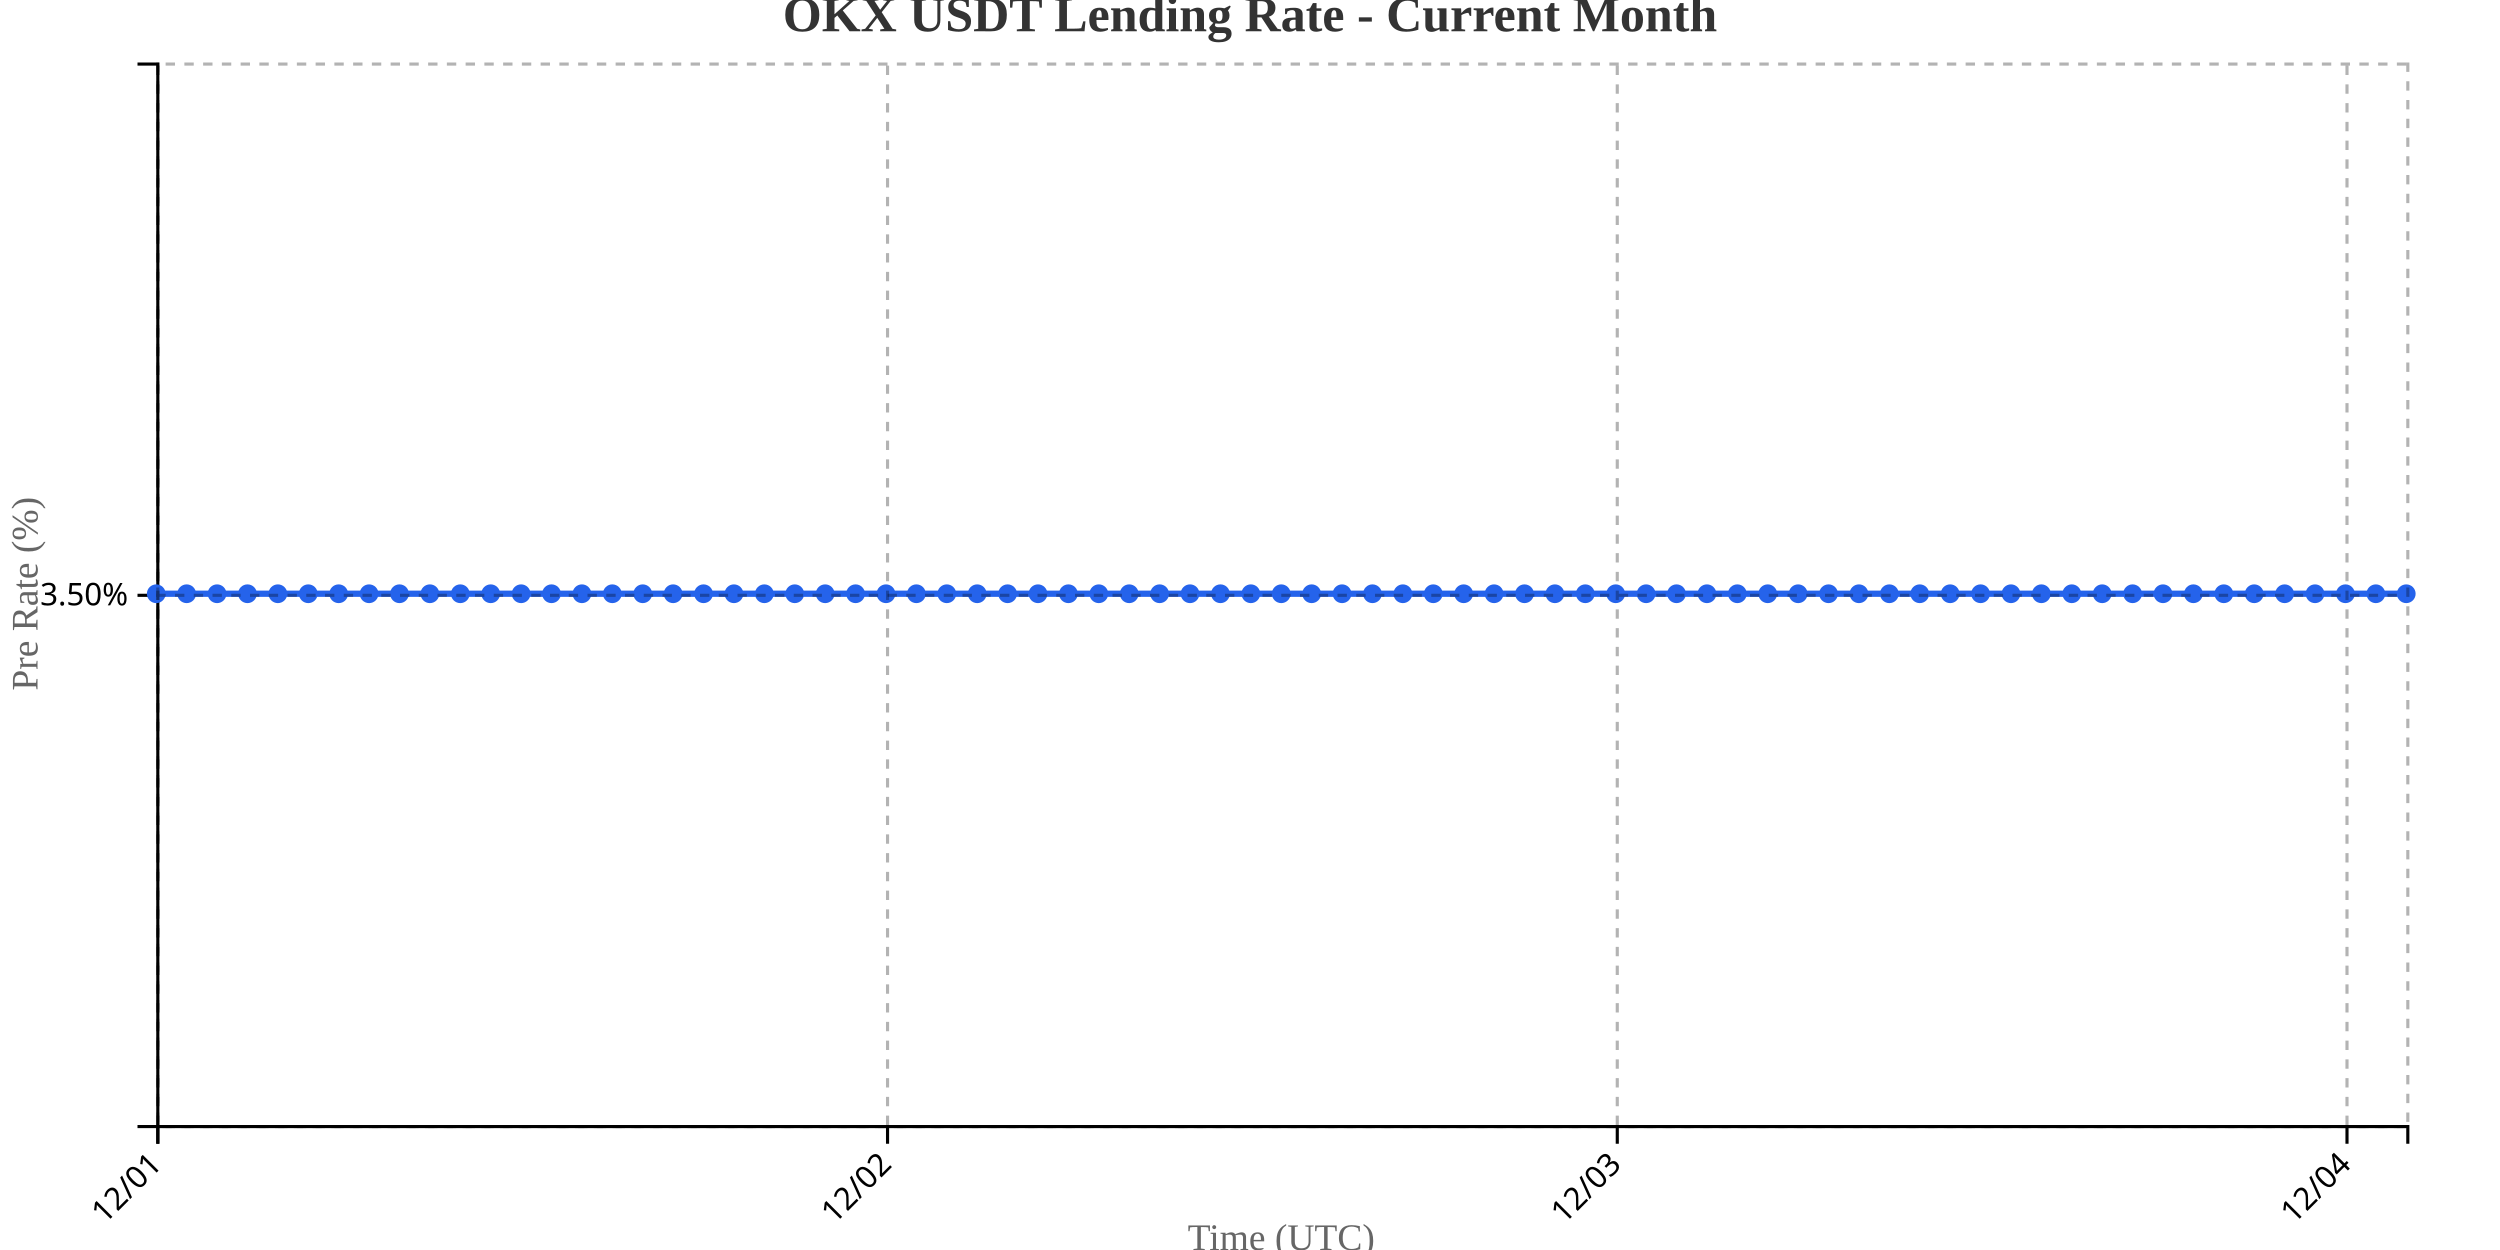
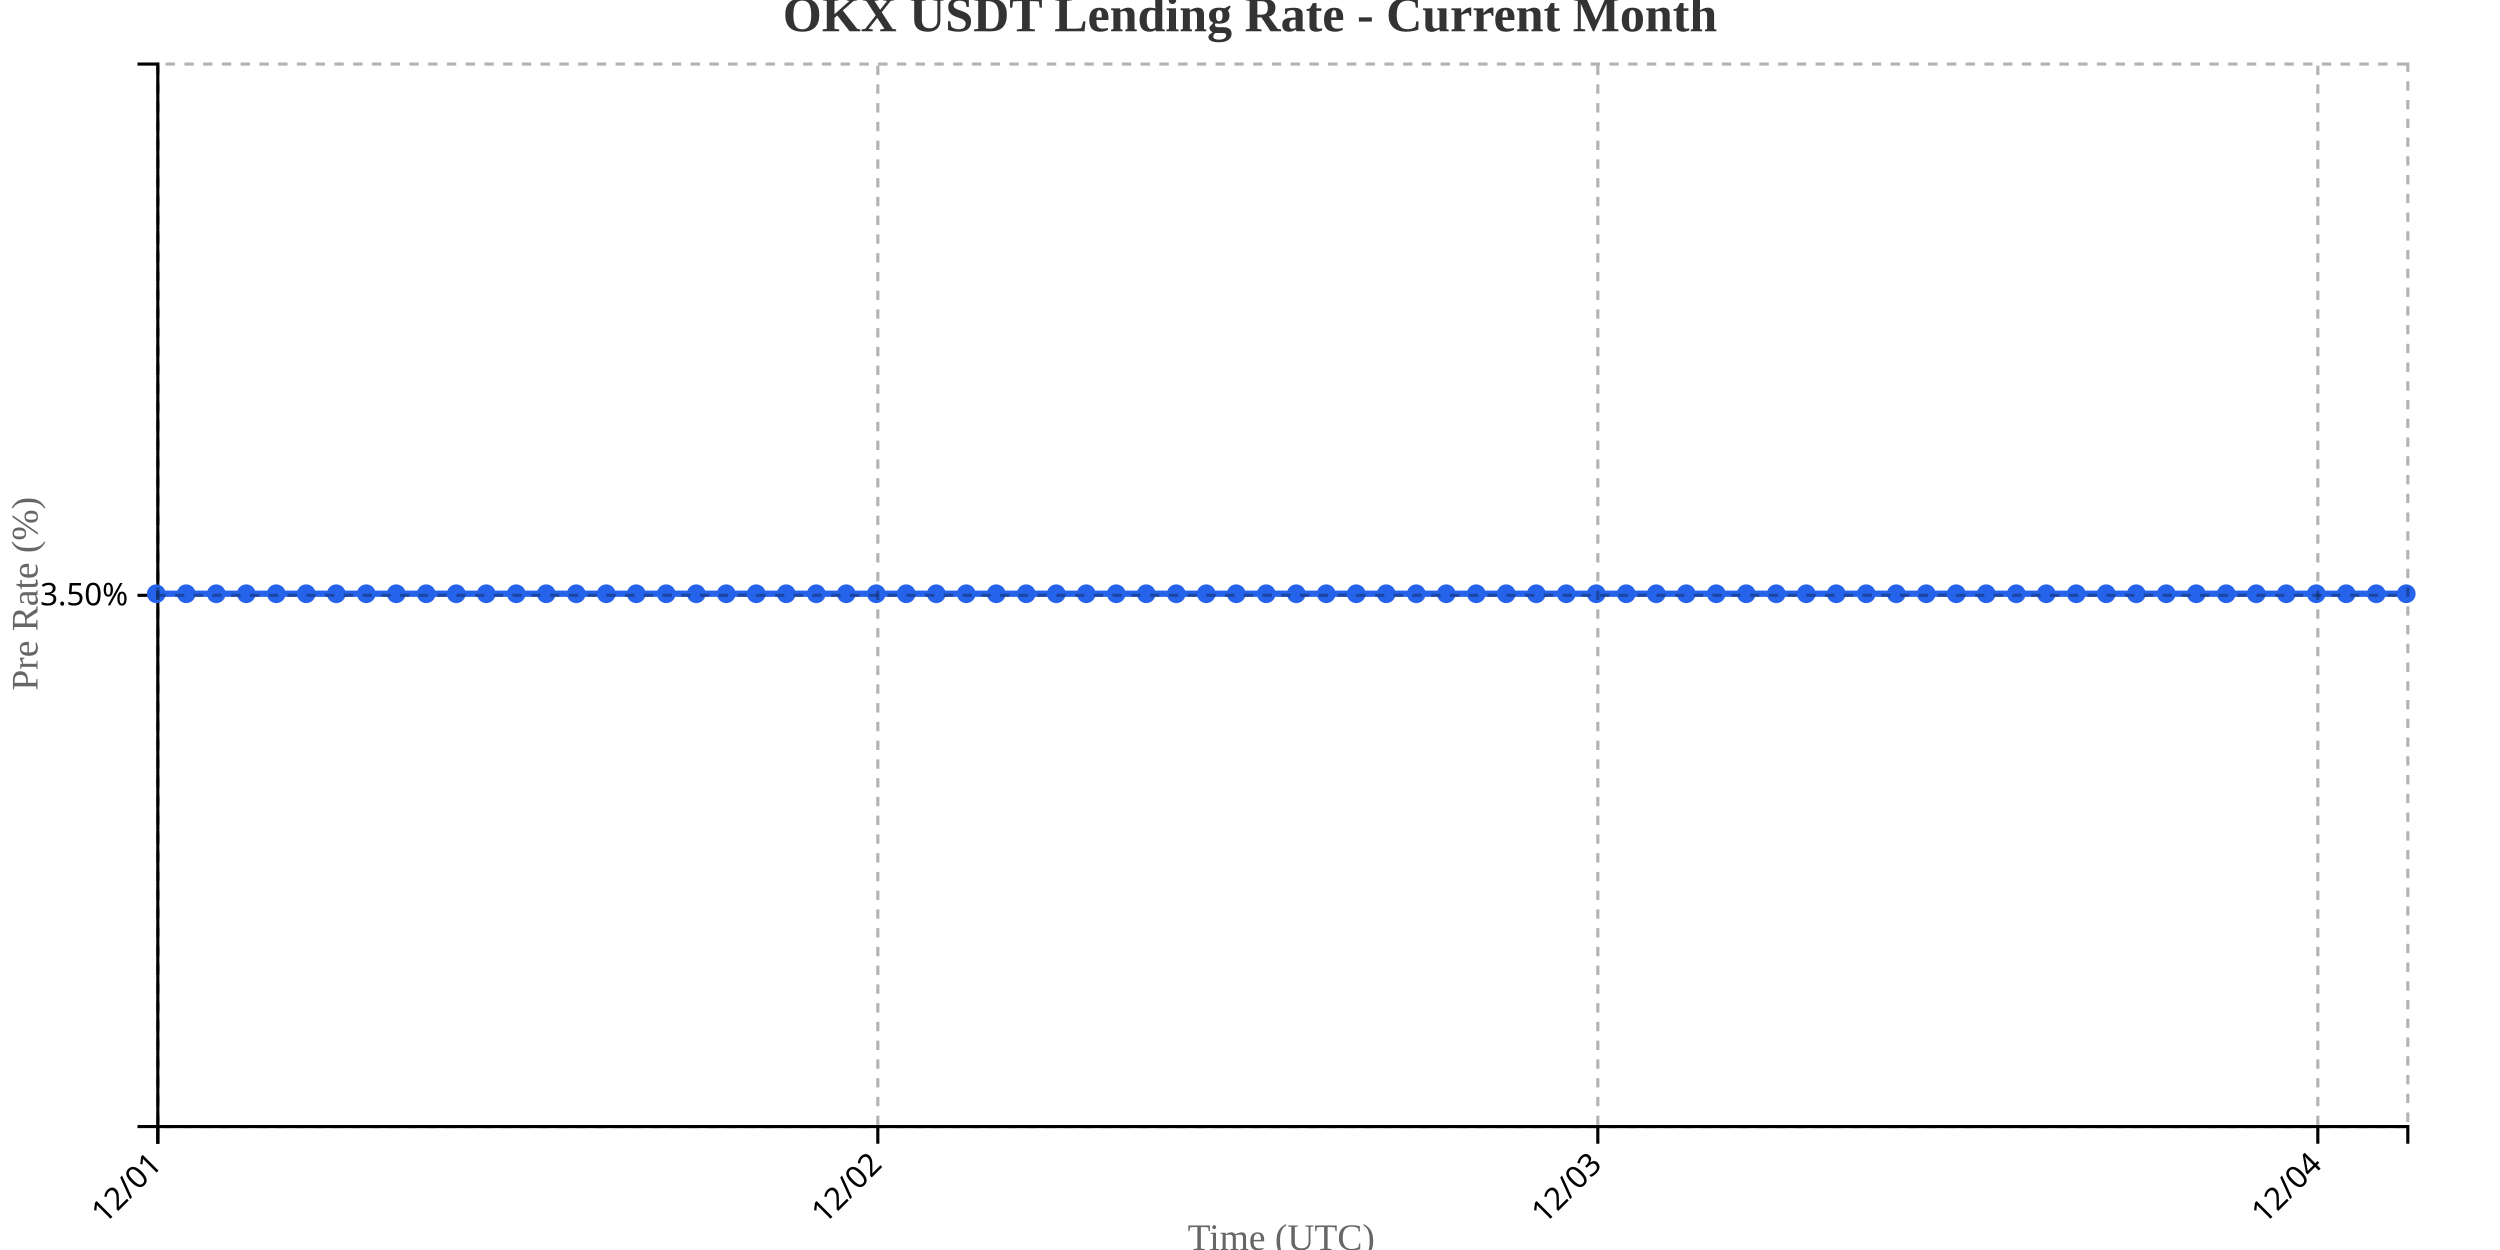
<svg xmlns="http://www.w3.org/2000/svg" width="800" height="400">
  <g transform="translate(50,20)">
    <g transform="translate(0,340)" fill="none" font-size="10" font-family="sans-serif" text-anchor="middle">
      <path class="domain" stroke="currentColor" d="M0.5,6V0.5H720.5V6" />
      <g class="tick" opacity="1" transform="translate(0.5,0)">
        <line stroke="currentColor" y2="6" />
        <text fill="currentColor" y="9" dy=".15em" style="text-anchor: end;" dx="-.8em" transform="rotate(-45)">12/01</text>
      </g>
-       <g class="tick" opacity="1" transform="translate(234.0135,0)">
+       <g class="tick" opacity="1" transform="translate(230.9,0)">
        <line stroke="currentColor" y2="6" />
        <text fill="currentColor" y="9" dy=".15em" style="text-anchor: end;" dx="-.8em" transform="rotate(-45)">12/02</text>
      </g>
-       <g class="tick" opacity="1" transform="translate(467.527,0)">
+       <g class="tick" opacity="1" transform="translate(461.3,0)">
        <line stroke="currentColor" y2="6" />
        <text fill="currentColor" y="9" dy=".15em" style="text-anchor: end;" dx="-.8em" transform="rotate(-45)">12/03</text>
      </g>
-       <g class="tick" opacity="1" transform="translate(701.0405,0)">
+       <g class="tick" opacity="1" transform="translate(691.7,0)">
        <line stroke="currentColor" y2="6" />
        <text fill="currentColor" y="9" dy=".15em" style="text-anchor: end;" dx="-.8em" transform="rotate(-45)">12/04</text>
      </g>
    </g>
    <g fill="none" font-size="10" font-family="sans-serif" text-anchor="end">
      <path class="domain" stroke="currentColor" d="M-6,340.5H0.5V0.5H-6" />
      <g class="tick" opacity="1" transform="translate(0,170.5)">
        <line stroke="currentColor" x2="-6" />
        <text fill="currentColor" x="-9" dy="0.32em">3.50%</text>
      </g>
    </g>
    <text transform="rotate(-90)" y="-50" x="-170" dy="1em" style="text-anchor: middle; font-size: 12px; fill: #666;">Pre Rate (%)</text>
    <text transform="translate(360, 380)" style="text-anchor: middle; font-size: 12px; fill: #666;">Time (UTC)</text>
-     <path fill="none" stroke="#2563eb" stroke-width="2" d="M0,170C3.243,170,6.486,170,9.73,170C12.973,170,16.216,170,19.459,170C22.703,170,25.946,170,29.189,170C32.432,170,35.676,170,38.919,170C42.162,170,45.405,170,48.649,170C51.892,170,55.135,170,58.378,170C61.622,170,64.865,170,68.108,170C71.351,170,74.595,170,77.838,170C81.081,170,84.324,170,87.568,170C90.811,170,94.054,170,97.297,170C100.541,170,103.784,170,107.027,170C110.27,170,113.514,170,116.757,170C120,170,123.243,170,126.486,170C129.73,170,132.973,170,136.216,170C139.459,170,142.703,170,145.946,170C149.189,170,152.432,170,155.676,170C158.919,170,162.162,170,165.405,170C168.649,170,171.892,170,175.135,170C178.378,170,181.622,170,184.865,170C188.108,170,191.351,170,194.595,170C197.838,170,201.081,170,204.324,170C207.568,170,210.811,170,214.054,170C217.297,170,220.541,170,223.784,170C227.027,170,230.27,170,233.514,170C236.757,170,240,170,243.243,170C246.486,170,249.73,170,252.973,170C256.216,170,259.459,170,262.703,170C265.946,170,269.189,170,272.432,170C275.676,170,278.919,170,282.162,170C285.405,170,288.649,170,291.892,170C295.135,170,298.378,170,301.622,170C304.865,170,308.108,170,311.351,170C314.595,170,317.838,170,321.081,170C324.324,170,327.568,170,330.811,170C334.054,170,337.297,170,340.541,170C343.784,170,347.027,170,350.27,170C353.514,170,356.757,170,360,170C363.243,170,366.486,170,369.73,170C372.973,170,376.216,170,379.459,170C382.703,170,385.946,170,389.189,170C392.432,170,395.676,170,398.919,170C402.162,170,405.405,170,408.649,170C411.892,170,415.135,170,418.378,170C421.622,170,424.865,170,428.108,170C431.351,170,434.595,170,437.838,170C441.081,170,444.324,170,447.568,170C450.811,170,454.054,170,457.297,170C460.541,170,463.784,170,467.027,170C470.27,170,473.514,170,476.757,170C480,170,483.243,170,486.486,170C489.73,170,492.973,170,496.216,170C499.459,170,502.703,170,505.946,170C509.189,170,512.432,170,515.676,170C518.919,170,522.162,170,525.405,170C528.649,170,531.892,170,535.135,170C538.378,170,541.622,170,544.865,170C548.108,170,551.351,170,554.595,170C557.838,170,561.081,170,564.324,170C567.568,170,570.811,170,574.054,170C577.297,170,580.541,170,583.784,170C587.027,170,590.27,170,593.514,170C596.757,170,600,170,603.243,170C606.486,170,609.73,170,612.973,170C616.216,170,619.459,170,622.703,170C625.946,170,629.189,170,632.432,170C635.676,170,638.919,170,642.162,170C645.405,170,648.649,170,651.892,170C655.135,170,658.378,170,661.622,170C664.865,170,668.108,170,671.351,170C674.595,170,677.838,170,681.081,170C684.324,170,687.568,170,690.811,170C694.054,170,697.297,170,700.541,170C703.784,170,707.027,170,710.27,170C713.514,170,716.757,170,720,170" />
+     <path fill="none" stroke="#2563eb" stroke-width="2" d="M0,170C3.2,170,6.4,170,9.6,170C12.8,170,16,170,19.2,170C22.4,170,25.6,170,28.8,170C32,170,35.2,170,38.4,170C41.6,170,44.8,170,48,170C51.2,170,54.4,170,57.6,170C60.8,170,64,170,67.2,170C70.4,170,73.6,170,76.8,170C80,170,83.2,170,86.4,170C89.6,170,92.8,170,96,170C99.2,170,102.4,170,105.6,170C108.8,170,112,170,115.2,170C118.4,170,121.6,170,124.8,170C128,170,131.2,170,134.4,170C137.6,170,140.8,170,144,170C147.2,170,150.4,170,153.6,170C156.8,170,160,170,163.2,170C166.4,170,169.6,170,172.8,170C176,170,179.2,170,182.4,170C185.6,170,188.8,170,192,170C195.2,170,198.4,170,201.6,170C204.8,170,208,170,211.2,170C214.4,170,217.6,170,220.8,170C224,170,227.2,170,230.4,170C233.6,170,236.8,170,240,170C243.2,170,246.4,170,249.6,170C252.8,170,256,170,259.2,170C262.4,170,265.6,170,268.8,170C272,170,275.2,170,278.4,170C281.6,170,284.8,170,288,170C291.2,170,294.4,170,297.6,170C300.8,170,304,170,307.2,170C310.4,170,313.6,170,316.8,170C320,170,323.2,170,326.4,170C329.6,170,332.8,170,336,170C339.2,170,342.4,170,345.6,170C348.8,170,352,170,355.2,170C358.4,170,361.6,170,364.8,170C368,170,371.2,170,374.4,170C377.6,170,380.8,170,384,170C387.2,170,390.4,170,393.6,170C396.8,170,400,170,403.2,170C406.4,170,409.6,170,412.8,170C416,170,419.2,170,422.4,170C425.6,170,428.8,170,432,170C435.2,170,438.4,170,441.6,170C444.8,170,448,170,451.2,170C454.4,170,457.6,170,460.8,170C464,170,467.2,170,470.4,170C473.6,170,476.8,170,480,170C483.2,170,486.4,170,489.6,170C492.8,170,496,170,499.2,170C502.4,170,505.6,170,508.8,170C512,170,515.2,170,518.4,170C521.6,170,524.8,170,528,170C531.2,170,534.4,170,537.6,170C540.8,170,544,170,547.2,170C550.4,170,553.6,170,556.8,170C560,170,563.2,170,566.4,170C569.6,170,572.8,170,576,170C579.2,170,582.4,170,585.6,170C588.8,170,592,170,595.2,170C598.4,170,601.6,170,604.8,170C608,170,611.2,170,614.4,170C617.6,170,620.8,170,624,170C627.2,170,630.4,170,633.6,170C636.8,170,640,170,643.2,170C646.4,170,649.6,170,652.8,170C656,170,659.2,170,662.4,170C665.6,170,668.8,170,672,170C675.2,170,678.4,170,681.6,170C684.8,170,688,170,691.2,170C694.4,170,697.6,170,700.8,170C704,170,707.2,170,710.4,170C713.6,170,716.8,170,720,170" />
    <circle class="dot" cx="0" cy="170" r="3" fill="#2563eb" />
-     <circle class="dot" cx="9.73" cy="170" r="3" fill="#2563eb" />
-     <circle class="dot" cx="19.459" cy="170" r="3" fill="#2563eb" />
-     <circle class="dot" cx="29.189" cy="170" r="3" fill="#2563eb" />
-     <circle class="dot" cx="38.919" cy="170" r="3" fill="#2563eb" />
-     <circle class="dot" cx="48.649" cy="170" r="3" fill="#2563eb" />
-     <circle class="dot" cx="58.378" cy="170" r="3" fill="#2563eb" />
-     <circle class="dot" cx="68.108" cy="170" r="3" fill="#2563eb" />
-     <circle class="dot" cx="77.838" cy="170" r="3" fill="#2563eb" />
-     <circle class="dot" cx="87.568" cy="170" r="3" fill="#2563eb" />
-     <circle class="dot" cx="97.297" cy="170" r="3" fill="#2563eb" />
-     <circle class="dot" cx="107.027" cy="170" r="3" fill="#2563eb" />
-     <circle class="dot" cx="116.757" cy="170" r="3" fill="#2563eb" />
-     <circle class="dot" cx="126.486" cy="170" r="3" fill="#2563eb" />
-     <circle class="dot" cx="136.216" cy="170" r="3" fill="#2563eb" />
-     <circle class="dot" cx="145.946" cy="170" r="3" fill="#2563eb" />
-     <circle class="dot" cx="155.676" cy="170" r="3" fill="#2563eb" />
-     <circle class="dot" cx="165.405" cy="170" r="3" fill="#2563eb" />
-     <circle class="dot" cx="175.135" cy="170" r="3" fill="#2563eb" />
-     <circle class="dot" cx="184.865" cy="170" r="3" fill="#2563eb" />
-     <circle class="dot" cx="194.595" cy="170" r="3" fill="#2563eb" />
-     <circle class="dot" cx="204.324" cy="170" r="3" fill="#2563eb" />
-     <circle class="dot" cx="214.054" cy="170" r="3" fill="#2563eb" />
-     <circle class="dot" cx="223.784" cy="170" r="3" fill="#2563eb" />
-     <circle class="dot" cx="233.514" cy="170" r="3" fill="#2563eb" />
-     <circle class="dot" cx="243.243" cy="170" r="3" fill="#2563eb" />
-     <circle class="dot" cx="252.973" cy="170" r="3" fill="#2563eb" />
-     <circle class="dot" cx="262.703" cy="170" r="3" fill="#2563eb" />
-     <circle class="dot" cx="272.432" cy="170" r="3" fill="#2563eb" />
-     <circle class="dot" cx="282.162" cy="170" r="3" fill="#2563eb" />
-     <circle class="dot" cx="291.892" cy="170" r="3" fill="#2563eb" />
-     <circle class="dot" cx="301.622" cy="170" r="3" fill="#2563eb" />
-     <circle class="dot" cx="311.351" cy="170" r="3" fill="#2563eb" />
-     <circle class="dot" cx="321.081" cy="170" r="3" fill="#2563eb" />
-     <circle class="dot" cx="330.811" cy="170" r="3" fill="#2563eb" />
-     <circle class="dot" cx="340.541" cy="170" r="3" fill="#2563eb" />
-     <circle class="dot" cx="350.27" cy="170" r="3" fill="#2563eb" />
-     <circle class="dot" cx="360" cy="170" r="3" fill="#2563eb" />
-     <circle class="dot" cx="369.73" cy="170" r="3" fill="#2563eb" />
-     <circle class="dot" cx="379.459" cy="170" r="3" fill="#2563eb" />
-     <circle class="dot" cx="389.189" cy="170" r="3" fill="#2563eb" />
-     <circle class="dot" cx="398.919" cy="170" r="3" fill="#2563eb" />
-     <circle class="dot" cx="408.649" cy="170" r="3" fill="#2563eb" />
-     <circle class="dot" cx="418.378" cy="170" r="3" fill="#2563eb" />
-     <circle class="dot" cx="428.108" cy="170" r="3" fill="#2563eb" />
-     <circle class="dot" cx="437.838" cy="170" r="3" fill="#2563eb" />
-     <circle class="dot" cx="447.568" cy="170" r="3" fill="#2563eb" />
-     <circle class="dot" cx="457.297" cy="170" r="3" fill="#2563eb" />
-     <circle class="dot" cx="467.027" cy="170" r="3" fill="#2563eb" />
-     <circle class="dot" cx="476.757" cy="170" r="3" fill="#2563eb" />
-     <circle class="dot" cx="486.486" cy="170" r="3" fill="#2563eb" />
-     <circle class="dot" cx="496.216" cy="170" r="3" fill="#2563eb" />
-     <circle class="dot" cx="505.946" cy="170" r="3" fill="#2563eb" />
-     <circle class="dot" cx="515.676" cy="170" r="3" fill="#2563eb" />
-     <circle class="dot" cx="525.405" cy="170" r="3" fill="#2563eb" />
-     <circle class="dot" cx="535.135" cy="170" r="3" fill="#2563eb" />
-     <circle class="dot" cx="544.865" cy="170" r="3" fill="#2563eb" />
-     <circle class="dot" cx="554.595" cy="170" r="3" fill="#2563eb" />
-     <circle class="dot" cx="564.324" cy="170" r="3" fill="#2563eb" />
-     <circle class="dot" cx="574.054" cy="170" r="3" fill="#2563eb" />
-     <circle class="dot" cx="583.784" cy="170" r="3" fill="#2563eb" />
-     <circle class="dot" cx="593.514" cy="170" r="3" fill="#2563eb" />
-     <circle class="dot" cx="603.243" cy="170" r="3" fill="#2563eb" />
-     <circle class="dot" cx="612.973" cy="170" r="3" fill="#2563eb" />
-     <circle class="dot" cx="622.703" cy="170" r="3" fill="#2563eb" />
-     <circle class="dot" cx="632.432" cy="170" r="3" fill="#2563eb" />
-     <circle class="dot" cx="642.162" cy="170" r="3" fill="#2563eb" />
-     <circle class="dot" cx="651.892" cy="170" r="3" fill="#2563eb" />
-     <circle class="dot" cx="661.622" cy="170" r="3" fill="#2563eb" />
-     <circle class="dot" cx="671.351" cy="170" r="3" fill="#2563eb" />
-     <circle class="dot" cx="681.081" cy="170" r="3" fill="#2563eb" />
-     <circle class="dot" cx="690.811" cy="170" r="3" fill="#2563eb" />
-     <circle class="dot" cx="700.541" cy="170" r="3" fill="#2563eb" />
-     <circle class="dot" cx="710.27" cy="170" r="3" fill="#2563eb" />
+     <circle class="dot" cx="9.6" cy="170" r="3" fill="#2563eb" />
+     <circle class="dot" cx="19.2" cy="170" r="3" fill="#2563eb" />
+     <circle class="dot" cx="28.8" cy="170" r="3" fill="#2563eb" />
+     <circle class="dot" cx="38.4" cy="170" r="3" fill="#2563eb" />
+     <circle class="dot" cx="48" cy="170" r="3" fill="#2563eb" />
+     <circle class="dot" cx="57.6" cy="170" r="3" fill="#2563eb" />
+     <circle class="dot" cx="67.2" cy="170" r="3" fill="#2563eb" />
+     <circle class="dot" cx="76.8" cy="170" r="3" fill="#2563eb" />
+     <circle class="dot" cx="86.4" cy="170" r="3" fill="#2563eb" />
+     <circle class="dot" cx="96" cy="170" r="3" fill="#2563eb" />
+     <circle class="dot" cx="105.6" cy="170" r="3" fill="#2563eb" />
+     <circle class="dot" cx="115.2" cy="170" r="3" fill="#2563eb" />
+     <circle class="dot" cx="124.8" cy="170" r="3" fill="#2563eb" />
+     <circle class="dot" cx="134.4" cy="170" r="3" fill="#2563eb" />
+     <circle class="dot" cx="144" cy="170" r="3" fill="#2563eb" />
+     <circle class="dot" cx="153.6" cy="170" r="3" fill="#2563eb" />
+     <circle class="dot" cx="163.2" cy="170" r="3" fill="#2563eb" />
+     <circle class="dot" cx="172.8" cy="170" r="3" fill="#2563eb" />
+     <circle class="dot" cx="182.4" cy="170" r="3" fill="#2563eb" />
+     <circle class="dot" cx="192" cy="170" r="3" fill="#2563eb" />
+     <circle class="dot" cx="201.6" cy="170" r="3" fill="#2563eb" />
+     <circle class="dot" cx="211.2" cy="170" r="3" fill="#2563eb" />
+     <circle class="dot" cx="220.8" cy="170" r="3" fill="#2563eb" />
+     <circle class="dot" cx="230.4" cy="170" r="3" fill="#2563eb" />
+     <circle class="dot" cx="240" cy="170" r="3" fill="#2563eb" />
+     <circle class="dot" cx="249.6" cy="170" r="3" fill="#2563eb" />
+     <circle class="dot" cx="259.2" cy="170" r="3" fill="#2563eb" />
+     <circle class="dot" cx="268.8" cy="170" r="3" fill="#2563eb" />
+     <circle class="dot" cx="278.4" cy="170" r="3" fill="#2563eb" />
+     <circle class="dot" cx="288" cy="170" r="3" fill="#2563eb" />
+     <circle class="dot" cx="297.6" cy="170" r="3" fill="#2563eb" />
+     <circle class="dot" cx="307.2" cy="170" r="3" fill="#2563eb" />
+     <circle class="dot" cx="316.8" cy="170" r="3" fill="#2563eb" />
+     <circle class="dot" cx="326.4" cy="170" r="3" fill="#2563eb" />
+     <circle class="dot" cx="336" cy="170" r="3" fill="#2563eb" />
+     <circle class="dot" cx="345.6" cy="170" r="3" fill="#2563eb" />
+     <circle class="dot" cx="355.2" cy="170" r="3" fill="#2563eb" />
+     <circle class="dot" cx="364.8" cy="170" r="3" fill="#2563eb" />
+     <circle class="dot" cx="374.4" cy="170" r="3" fill="#2563eb" />
+     <circle class="dot" cx="384" cy="170" r="3" fill="#2563eb" />
+     <circle class="dot" cx="393.6" cy="170" r="3" fill="#2563eb" />
+     <circle class="dot" cx="403.2" cy="170" r="3" fill="#2563eb" />
+     <circle class="dot" cx="412.8" cy="170" r="3" fill="#2563eb" />
+     <circle class="dot" cx="422.4" cy="170" r="3" fill="#2563eb" />
+     <circle class="dot" cx="432" cy="170" r="3" fill="#2563eb" />
+     <circle class="dot" cx="441.6" cy="170" r="3" fill="#2563eb" />
+     <circle class="dot" cx="451.2" cy="170" r="3" fill="#2563eb" />
+     <circle class="dot" cx="460.8" cy="170" r="3" fill="#2563eb" />
+     <circle class="dot" cx="470.4" cy="170" r="3" fill="#2563eb" />
+     <circle class="dot" cx="480" cy="170" r="3" fill="#2563eb" />
+     <circle class="dot" cx="489.6" cy="170" r="3" fill="#2563eb" />
+     <circle class="dot" cx="499.2" cy="170" r="3" fill="#2563eb" />
+     <circle class="dot" cx="508.8" cy="170" r="3" fill="#2563eb" />
+     <circle class="dot" cx="518.4" cy="170" r="3" fill="#2563eb" />
+     <circle class="dot" cx="528" cy="170" r="3" fill="#2563eb" />
+     <circle class="dot" cx="537.6" cy="170" r="3" fill="#2563eb" />
+     <circle class="dot" cx="547.2" cy="170" r="3" fill="#2563eb" />
+     <circle class="dot" cx="556.8" cy="170" r="3" fill="#2563eb" />
+     <circle class="dot" cx="566.4" cy="170" r="3" fill="#2563eb" />
+     <circle class="dot" cx="576" cy="170" r="3" fill="#2563eb" />
+     <circle class="dot" cx="585.6" cy="170" r="3" fill="#2563eb" />
+     <circle class="dot" cx="595.2" cy="170" r="3" fill="#2563eb" />
+     <circle class="dot" cx="604.8" cy="170" r="3" fill="#2563eb" />
+     <circle class="dot" cx="614.4" cy="170" r="3" fill="#2563eb" />
+     <circle class="dot" cx="624" cy="170" r="3" fill="#2563eb" />
+     <circle class="dot" cx="633.6" cy="170" r="3" fill="#2563eb" />
+     <circle class="dot" cx="643.2" cy="170" r="3" fill="#2563eb" />
+     <circle class="dot" cx="652.8" cy="170" r="3" fill="#2563eb" />
+     <circle class="dot" cx="662.4" cy="170" r="3" fill="#2563eb" />
+     <circle class="dot" cx="672" cy="170" r="3" fill="#2563eb" />
+     <circle class="dot" cx="681.6" cy="170" r="3" fill="#2563eb" />
+     <circle class="dot" cx="691.2" cy="170" r="3" fill="#2563eb" />
+     <circle class="dot" cx="700.8" cy="170" r="3" fill="#2563eb" />
+     <circle class="dot" cx="710.4" cy="170" r="3" fill="#2563eb" />
    <circle class="dot" cx="720" cy="170" r="3" fill="#2563eb" />
    <g class="grid" transform="translate(0,340)" fill="none" font-size="10" font-family="sans-serif" text-anchor="middle" style="stroke-dasharray: 3,3; opacity: 0.3;">
      <path class="domain" stroke="currentColor" d="M0.5,-340V0.5H720.5V-340" />
      <g class="tick" opacity="1" transform="translate(0.5,0)">
        <line stroke="currentColor" y2="-340" />
        <text fill="currentColor" y="3" dy="0.71em" />
      </g>
-       <g class="tick" opacity="1" transform="translate(234.0135,0)">
+       <g class="tick" opacity="1" transform="translate(230.9,0)">
        <line stroke="currentColor" y2="-340" />
        <text fill="currentColor" y="3" dy="0.71em" />
      </g>
-       <g class="tick" opacity="1" transform="translate(467.527,0)">
+       <g class="tick" opacity="1" transform="translate(461.3,0)">
        <line stroke="currentColor" y2="-340" />
        <text fill="currentColor" y="3" dy="0.71em" />
      </g>
-       <g class="tick" opacity="1" transform="translate(701.0405,0)">
+       <g class="tick" opacity="1" transform="translate(691.7,0)">
        <line stroke="currentColor" y2="-340" />
        <text fill="currentColor" y="3" dy="0.71em" />
      </g>
    </g>
    <g class="grid" fill="none" font-size="10" font-family="sans-serif" text-anchor="end" style="stroke-dasharray: 3,3; opacity: 0.3;">
      <path class="domain" stroke="currentColor" d="M720,340.5H0.5V0.5H720" />
      <g class="tick" opacity="1" transform="translate(0,170.5)">
        <line stroke="currentColor" x2="720" />
        <text fill="currentColor" x="-3" dy="0.32em" />
      </g>
    </g>
  </g>
  <text x="400" y="10" text-anchor="middle" style="font-size: 16px; font-weight: bold; fill: #333;">OKX USDT Lending Rate - Current Month</text>
</svg>
